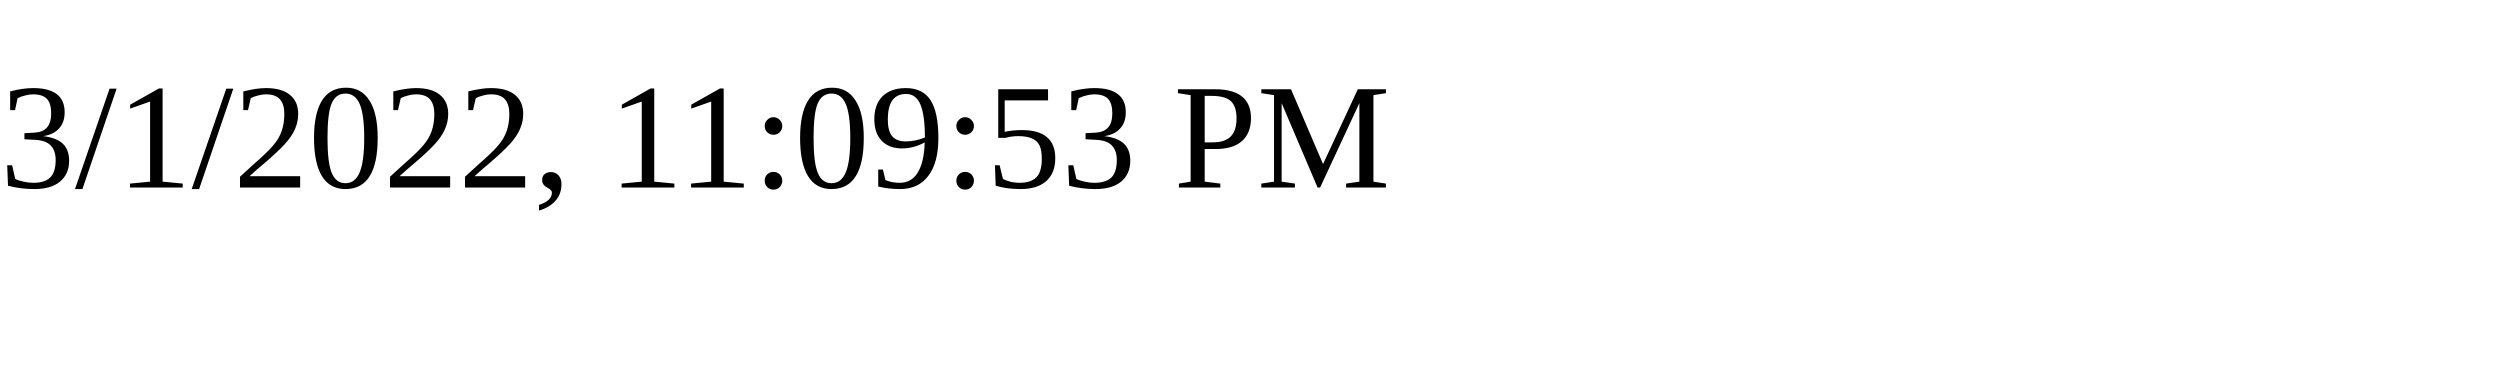
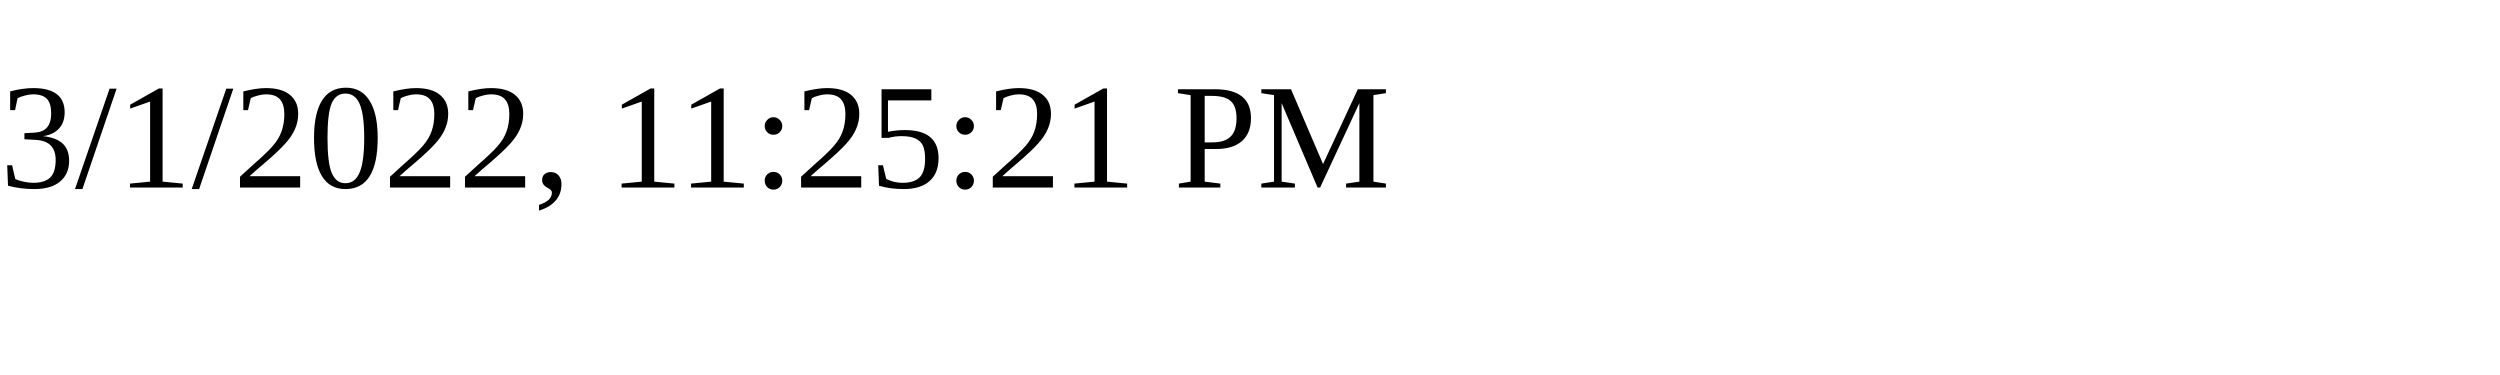
<svg xmlns="http://www.w3.org/2000/svg" height="30" width="200">
-   <text x="0" y="15">3/1/2022, 11:09:53 PM</text>
+   <text x="0" y="15">3/1/2022, 11:25:21 PM</text>
</svg>
